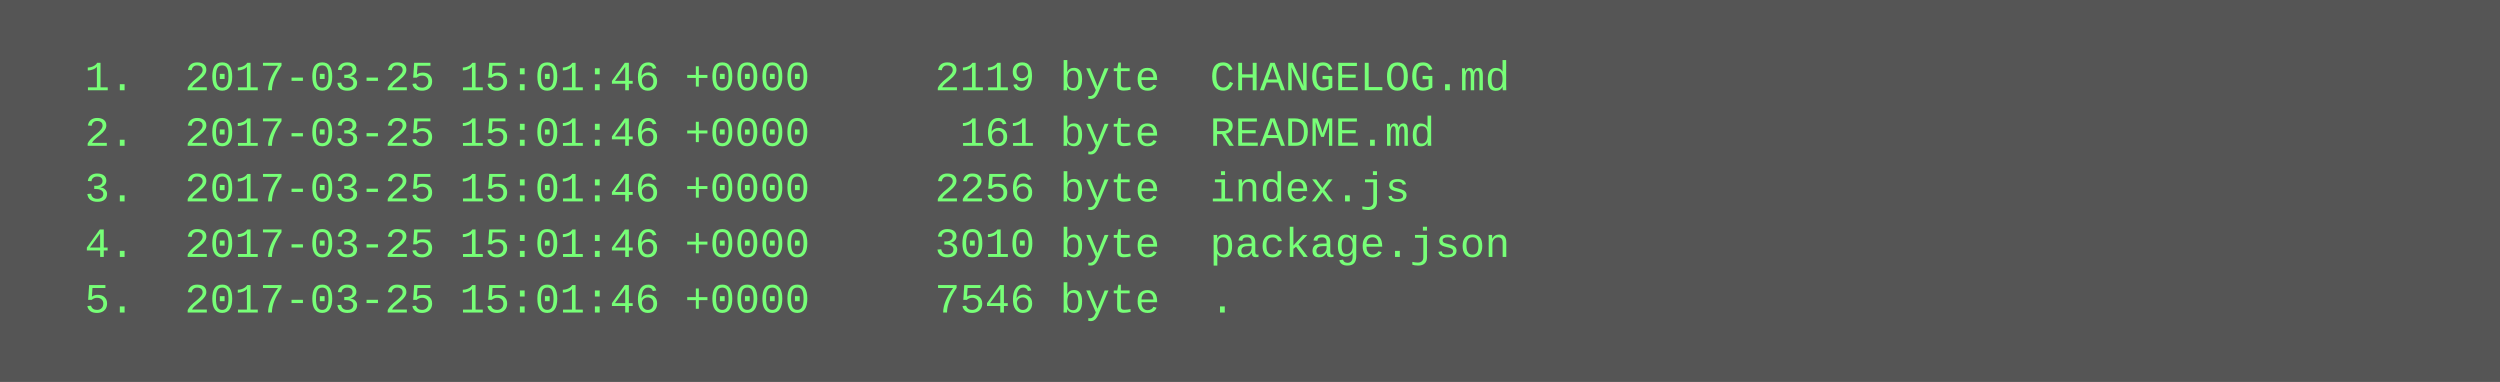
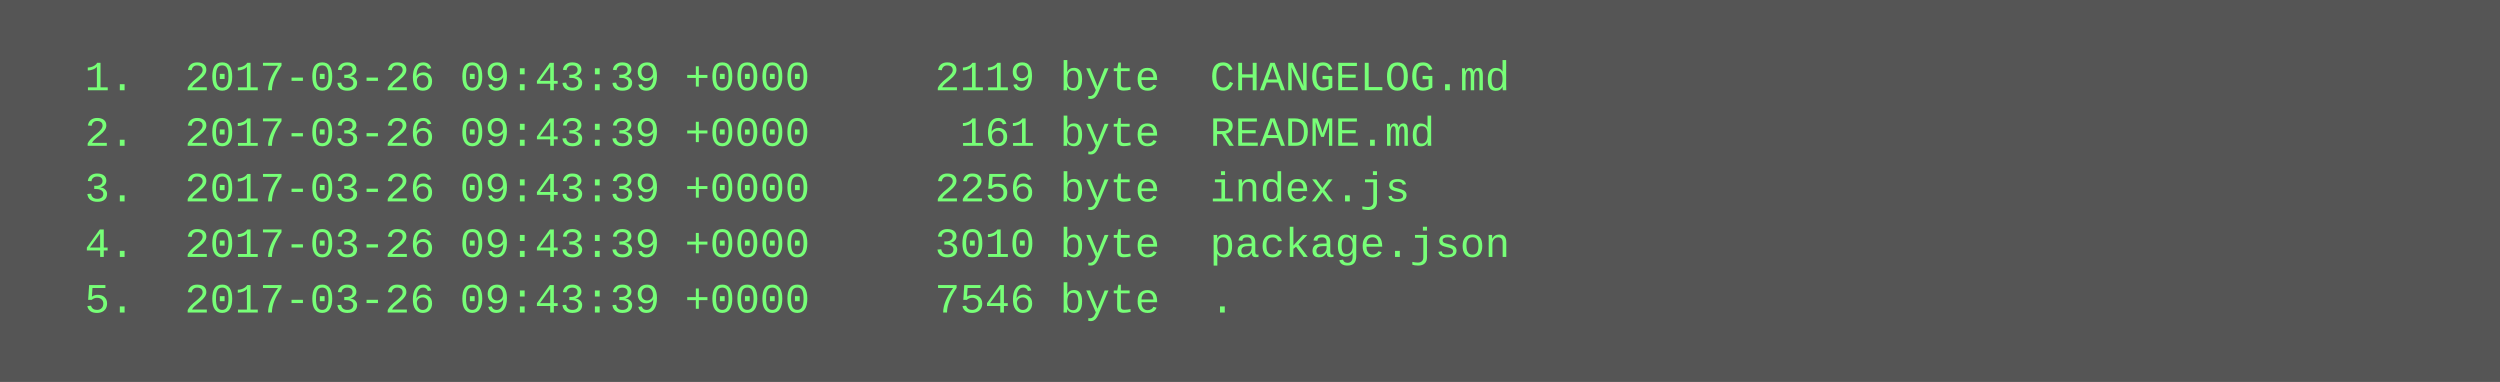
<svg xmlns="http://www.w3.org/2000/svg" height="110" width="720">
  <rect height="110" fill="#555" width="720" />
  <text fill="#7f7" font-family="Courier New" font-size="12" xml:space="preserve">
-     <tspan x="10" y="26">  1.  2017-03-25 15:01:46 +0000     2119 byte  CHANGELOG.md</tspan>
-     <tspan x="10" y="42">  2.  2017-03-25 15:01:46 +0000      161 byte  README.md</tspan>
-     <tspan x="10" y="58">  3.  2017-03-25 15:01:46 +0000     2256 byte  index.js</tspan>
-     <tspan x="10" y="74">  4.  2017-03-25 15:01:46 +0000     3010 byte  package.json</tspan>
-     <tspan x="10" y="90">  5.  2017-03-25 15:01:46 +0000     7546 byte  .</tspan>
+     <tspan x="10" y="26">  1.  2017-03-26 09:43:39 +0000     2119 byte  CHANGELOG.md</tspan>
+     <tspan x="10" y="42">  2.  2017-03-26 09:43:39 +0000      161 byte  README.md</tspan>
+     <tspan x="10" y="58">  3.  2017-03-26 09:43:39 +0000     2256 byte  index.js</tspan>
+     <tspan x="10" y="74">  4.  2017-03-26 09:43:39 +0000     3010 byte  package.json</tspan>
+     <tspan x="10" y="90">  5.  2017-03-26 09:43:39 +0000     7546 byte  .</tspan>
  </text>
</svg>
